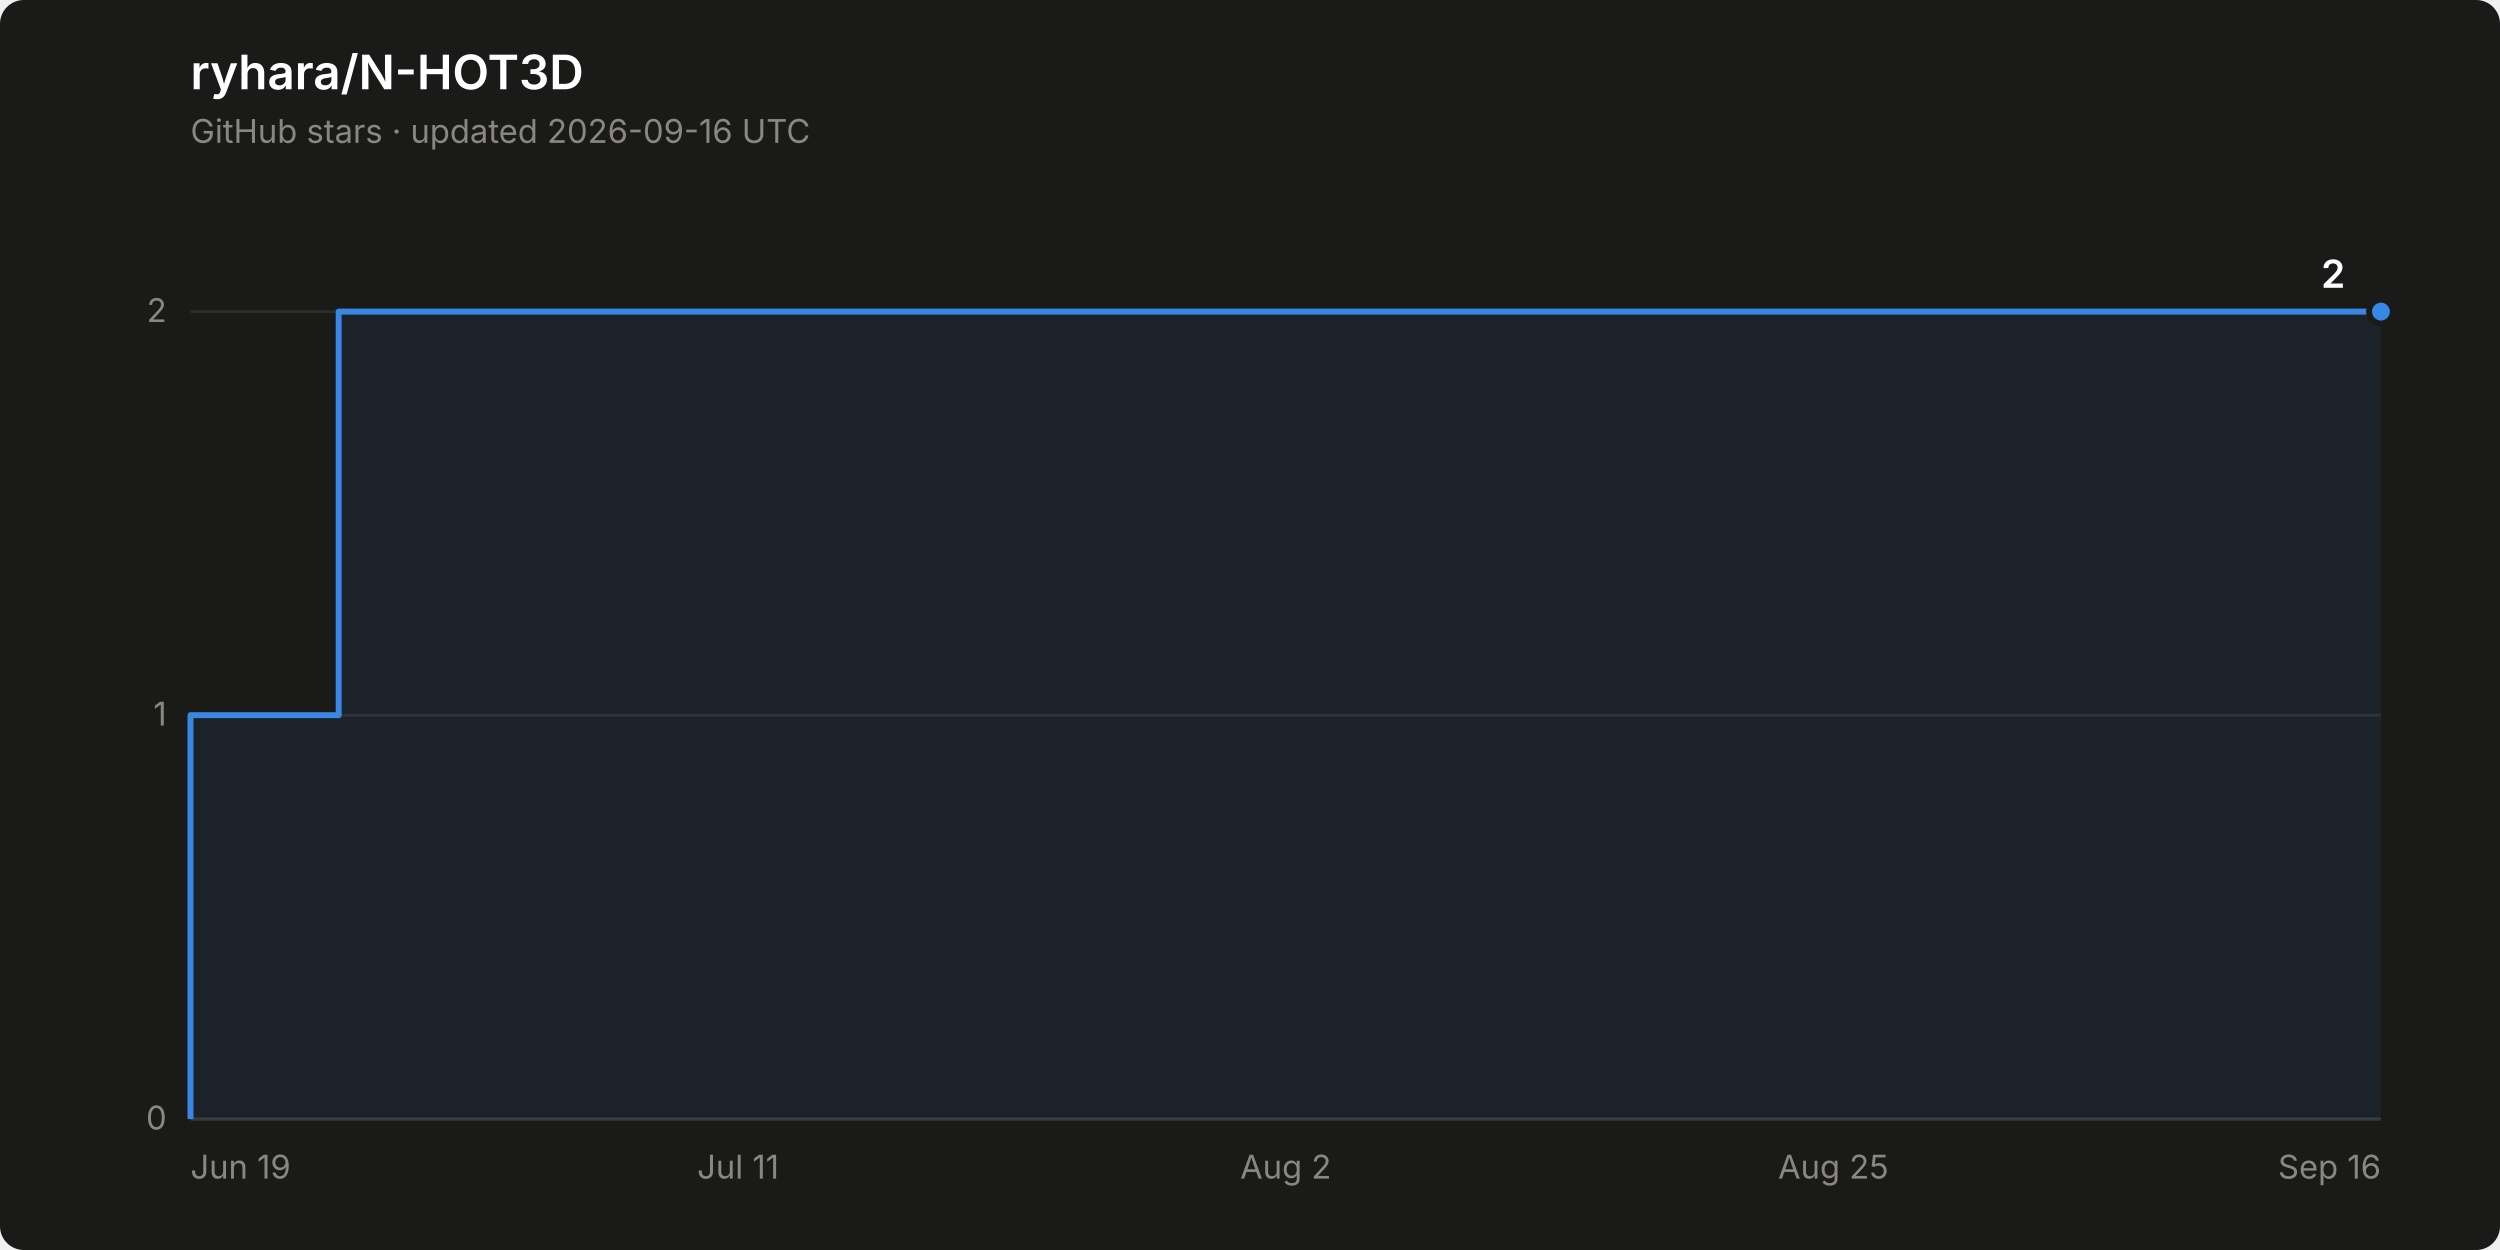
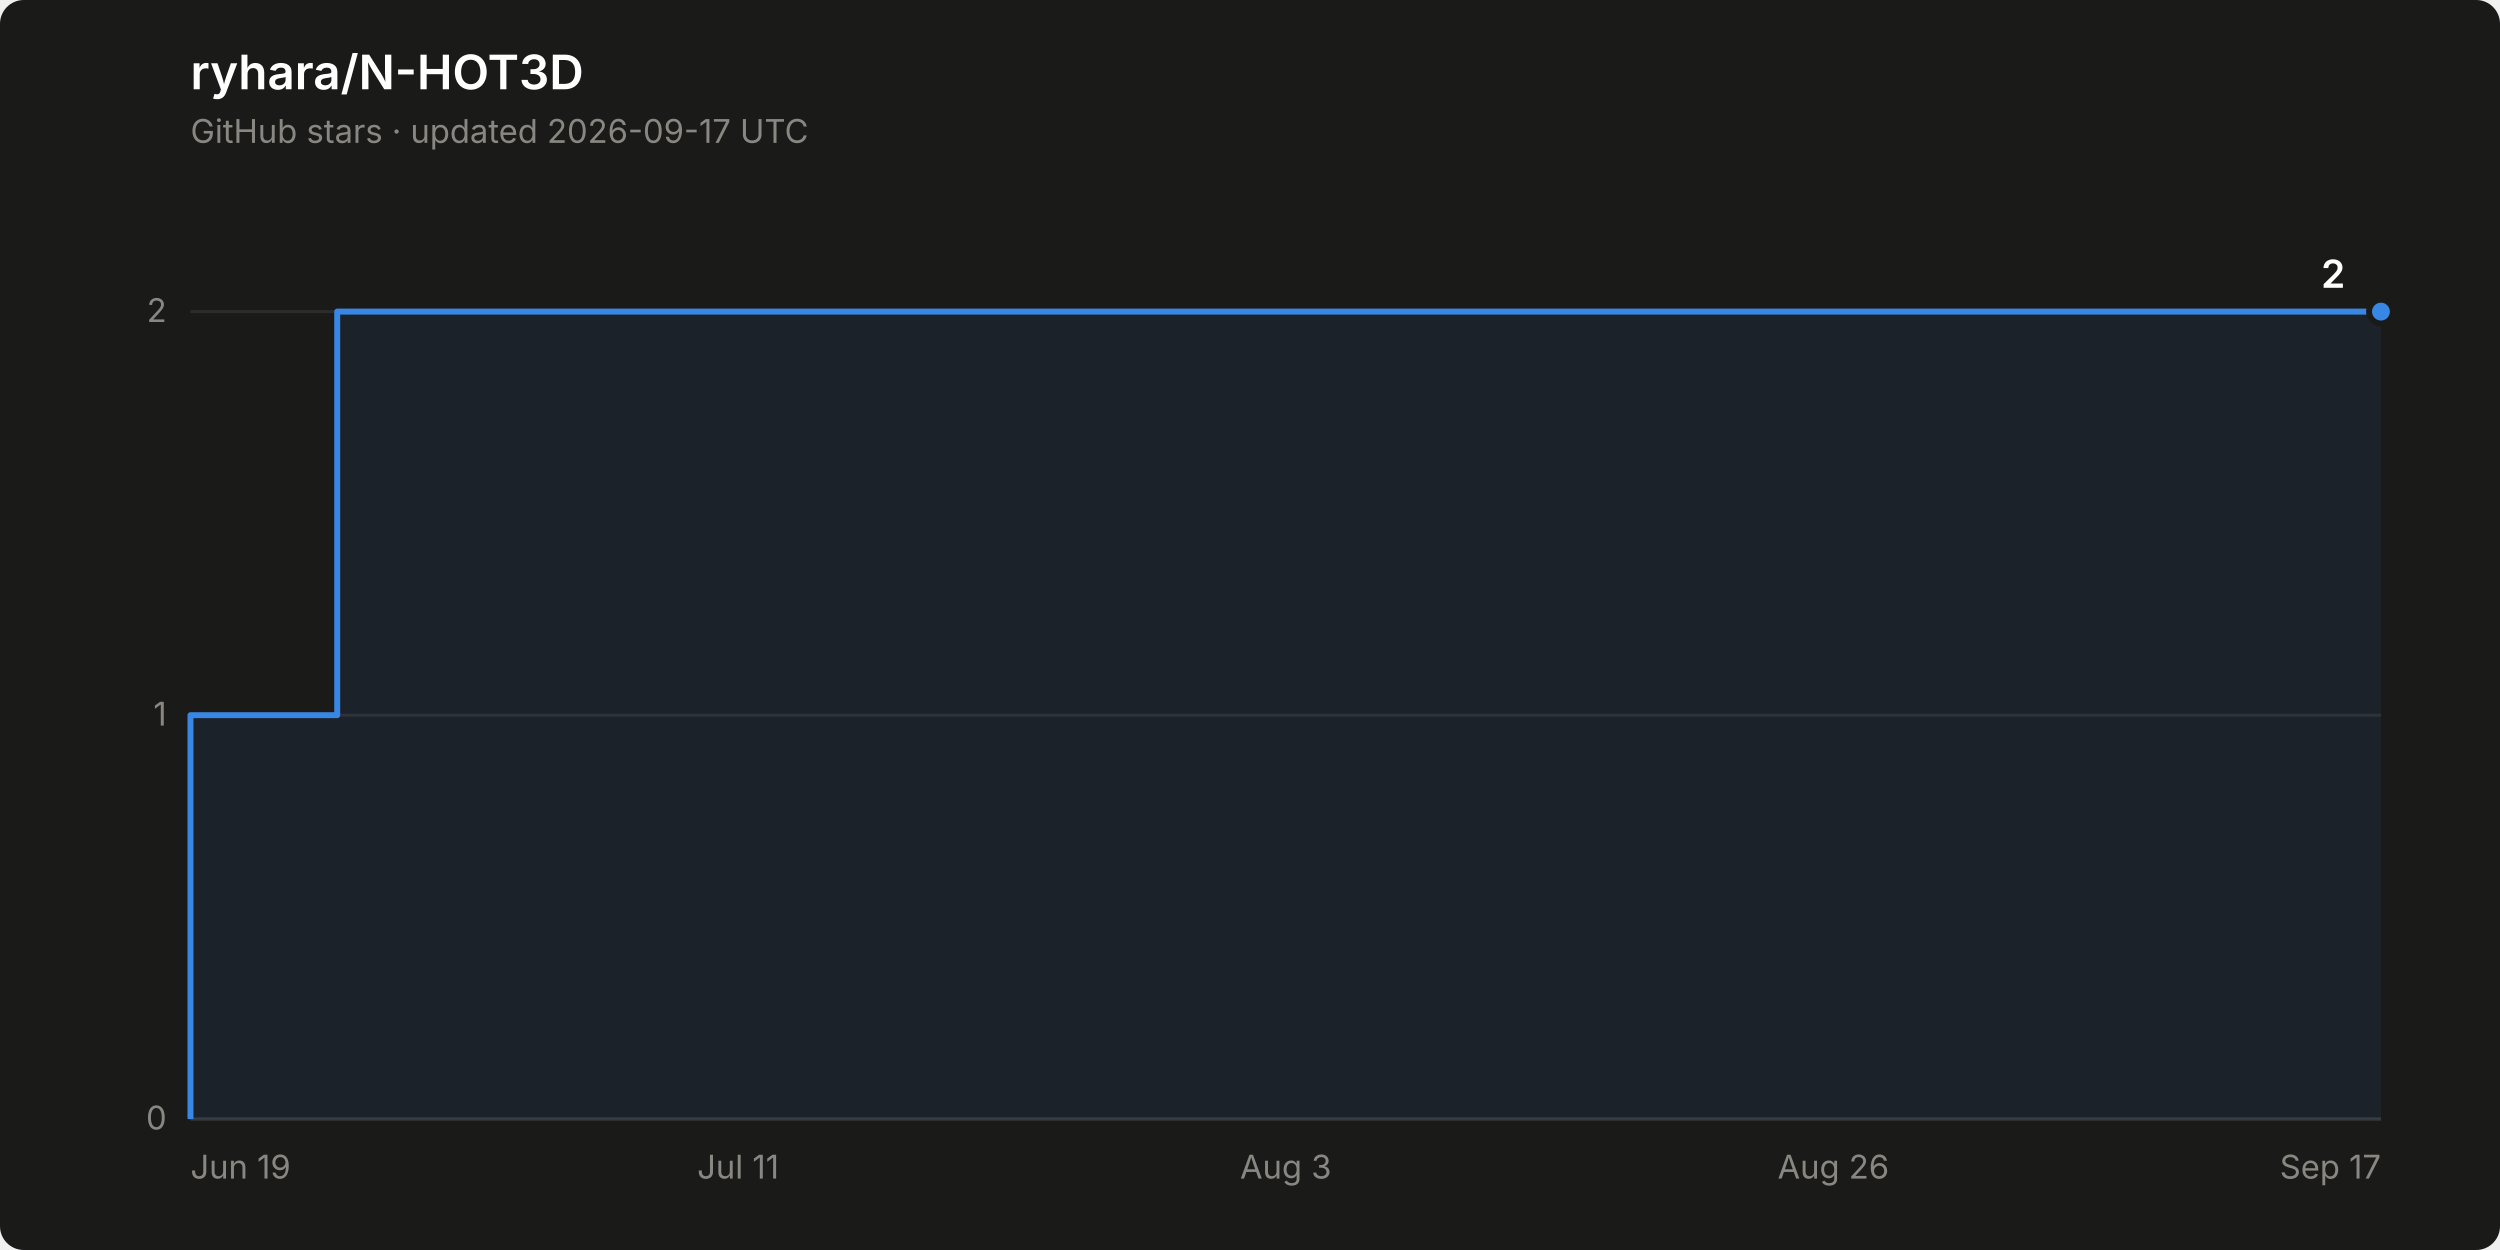
<svg xmlns="http://www.w3.org/2000/svg" width="840" height="420" viewBox="0 0 840 420" role="img" aria-label="Star history of ryhara/N-HOT3D: 2 stars">
  <rect width="840" height="420" rx="8" fill="#1a1a19" />
  <text x="64" y="30" font-family="system-ui, -apple-system, &quot;Segoe UI&quot;, sans-serif" font-size="16" font-weight="600" fill="#ffffff">ryhara/N-HOT3D</text>
-   <text x="64" y="48" font-family="system-ui, -apple-system, &quot;Segoe UI&quot;, sans-serif" font-size="11" fill="#898781">GitHub stars · updated 2026-09-16 UTC</text>
+   <text x="64" y="48" font-family="system-ui, -apple-system, &quot;Segoe UI&quot;, sans-serif" font-size="11" fill="#898781">GitHub stars · updated 2026-09-17 UTC</text>
  <line x1="64" y1="376.0" x2="800" y2="376.0" stroke="#2c2c2a" stroke-width="1" />
  <text x="56" y="379.5" font-family="system-ui, -apple-system, &quot;Segoe UI&quot;, sans-serif" font-size="11" fill="#898781" text-anchor="end" style="font-variant-numeric: tabular-nums">0</text>
  <line x1="64" y1="240.3" x2="800" y2="240.3" stroke="#2c2c2a" stroke-width="1" />
  <text x="56" y="243.8" font-family="system-ui, -apple-system, &quot;Segoe UI&quot;, sans-serif" font-size="11" fill="#898781" text-anchor="end" style="font-variant-numeric: tabular-nums">1</text>
  <line x1="64" y1="104.7" x2="800" y2="104.7" stroke="#2c2c2a" stroke-width="1" />
  <text x="56" y="108.2" font-family="system-ui, -apple-system, &quot;Segoe UI&quot;, sans-serif" font-size="11" fill="#898781" text-anchor="end" style="font-variant-numeric: tabular-nums">2</text>
  <line x1="64" y1="376.0" x2="800" y2="376.0" stroke="#383835" stroke-width="1" />
  <text x="64.0" y="396" font-family="system-ui, -apple-system, &quot;Segoe UI&quot;, sans-serif" font-size="11" fill="#898781" text-anchor="start">Jun 19</text>
  <text x="248.0" y="396" font-family="system-ui, -apple-system, &quot;Segoe UI&quot;, sans-serif" font-size="11" fill="#898781" text-anchor="middle">Jul 11</text>
-   <text x="432.0" y="396" font-family="system-ui, -apple-system, &quot;Segoe UI&quot;, sans-serif" font-size="11" fill="#898781" text-anchor="middle">Aug 2</text>
-   <text x="616.0" y="396" font-family="system-ui, -apple-system, &quot;Segoe UI&quot;, sans-serif" font-size="11" fill="#898781" text-anchor="middle">Aug 25</text>
-   <text x="800.0" y="396" font-family="system-ui, -apple-system, &quot;Segoe UI&quot;, sans-serif" font-size="11" fill="#898781" text-anchor="end">Sep 16</text>
-   <path d="M 64.0 376.0 L 64.0 240.3 L 113.8 240.3 L 113.8 104.7 L 800.0 104.7 L 800.0 376.0 Z" fill="#3987e5" fill-opacity="0.08" stroke="none" />
-   <path d="M 64.0 376.0 L 64.0 240.3 L 113.8 240.3 L 113.8 104.7 L 800.0 104.7" fill="none" stroke="#3987e5" stroke-width="2" stroke-linejoin="round" />
+   <text x="432.0" y="396" font-family="system-ui, -apple-system, &quot;Segoe UI&quot;, sans-serif" font-size="11" fill="#898781" text-anchor="middle">Aug 3</text>
+   <text x="616.0" y="396" font-family="system-ui, -apple-system, &quot;Segoe UI&quot;, sans-serif" font-size="11" fill="#898781" text-anchor="middle">Aug 26</text>
+   <text x="800.0" y="396" font-family="system-ui, -apple-system, &quot;Segoe UI&quot;, sans-serif" font-size="11" fill="#898781" text-anchor="end">Sep 17</text>
+   <path d="M 64.0 376.0 L 64.0 240.3 L 113.3 240.3 L 113.3 104.7 L 800.0 104.7 L 800.0 376.0 Z" fill="#3987e5" fill-opacity="0.08" stroke="none" />
+   <path d="M 64.0 376.0 L 64.0 240.3 L 113.3 240.3 L 113.3 104.7 L 800.0 104.7" fill="none" stroke="#3987e5" stroke-width="2" stroke-linejoin="round" />
  <circle cx="800.0" cy="104.7" r="4" fill="#3987e5" stroke="#1a1a19" stroke-width="2" />
  <text x="788.0" y="96.7" font-family="system-ui, -apple-system, &quot;Segoe UI&quot;, sans-serif" font-size="13" font-weight="600" fill="#ffffff" text-anchor="end" style="font-variant-numeric: tabular-nums">2</text>
</svg>
